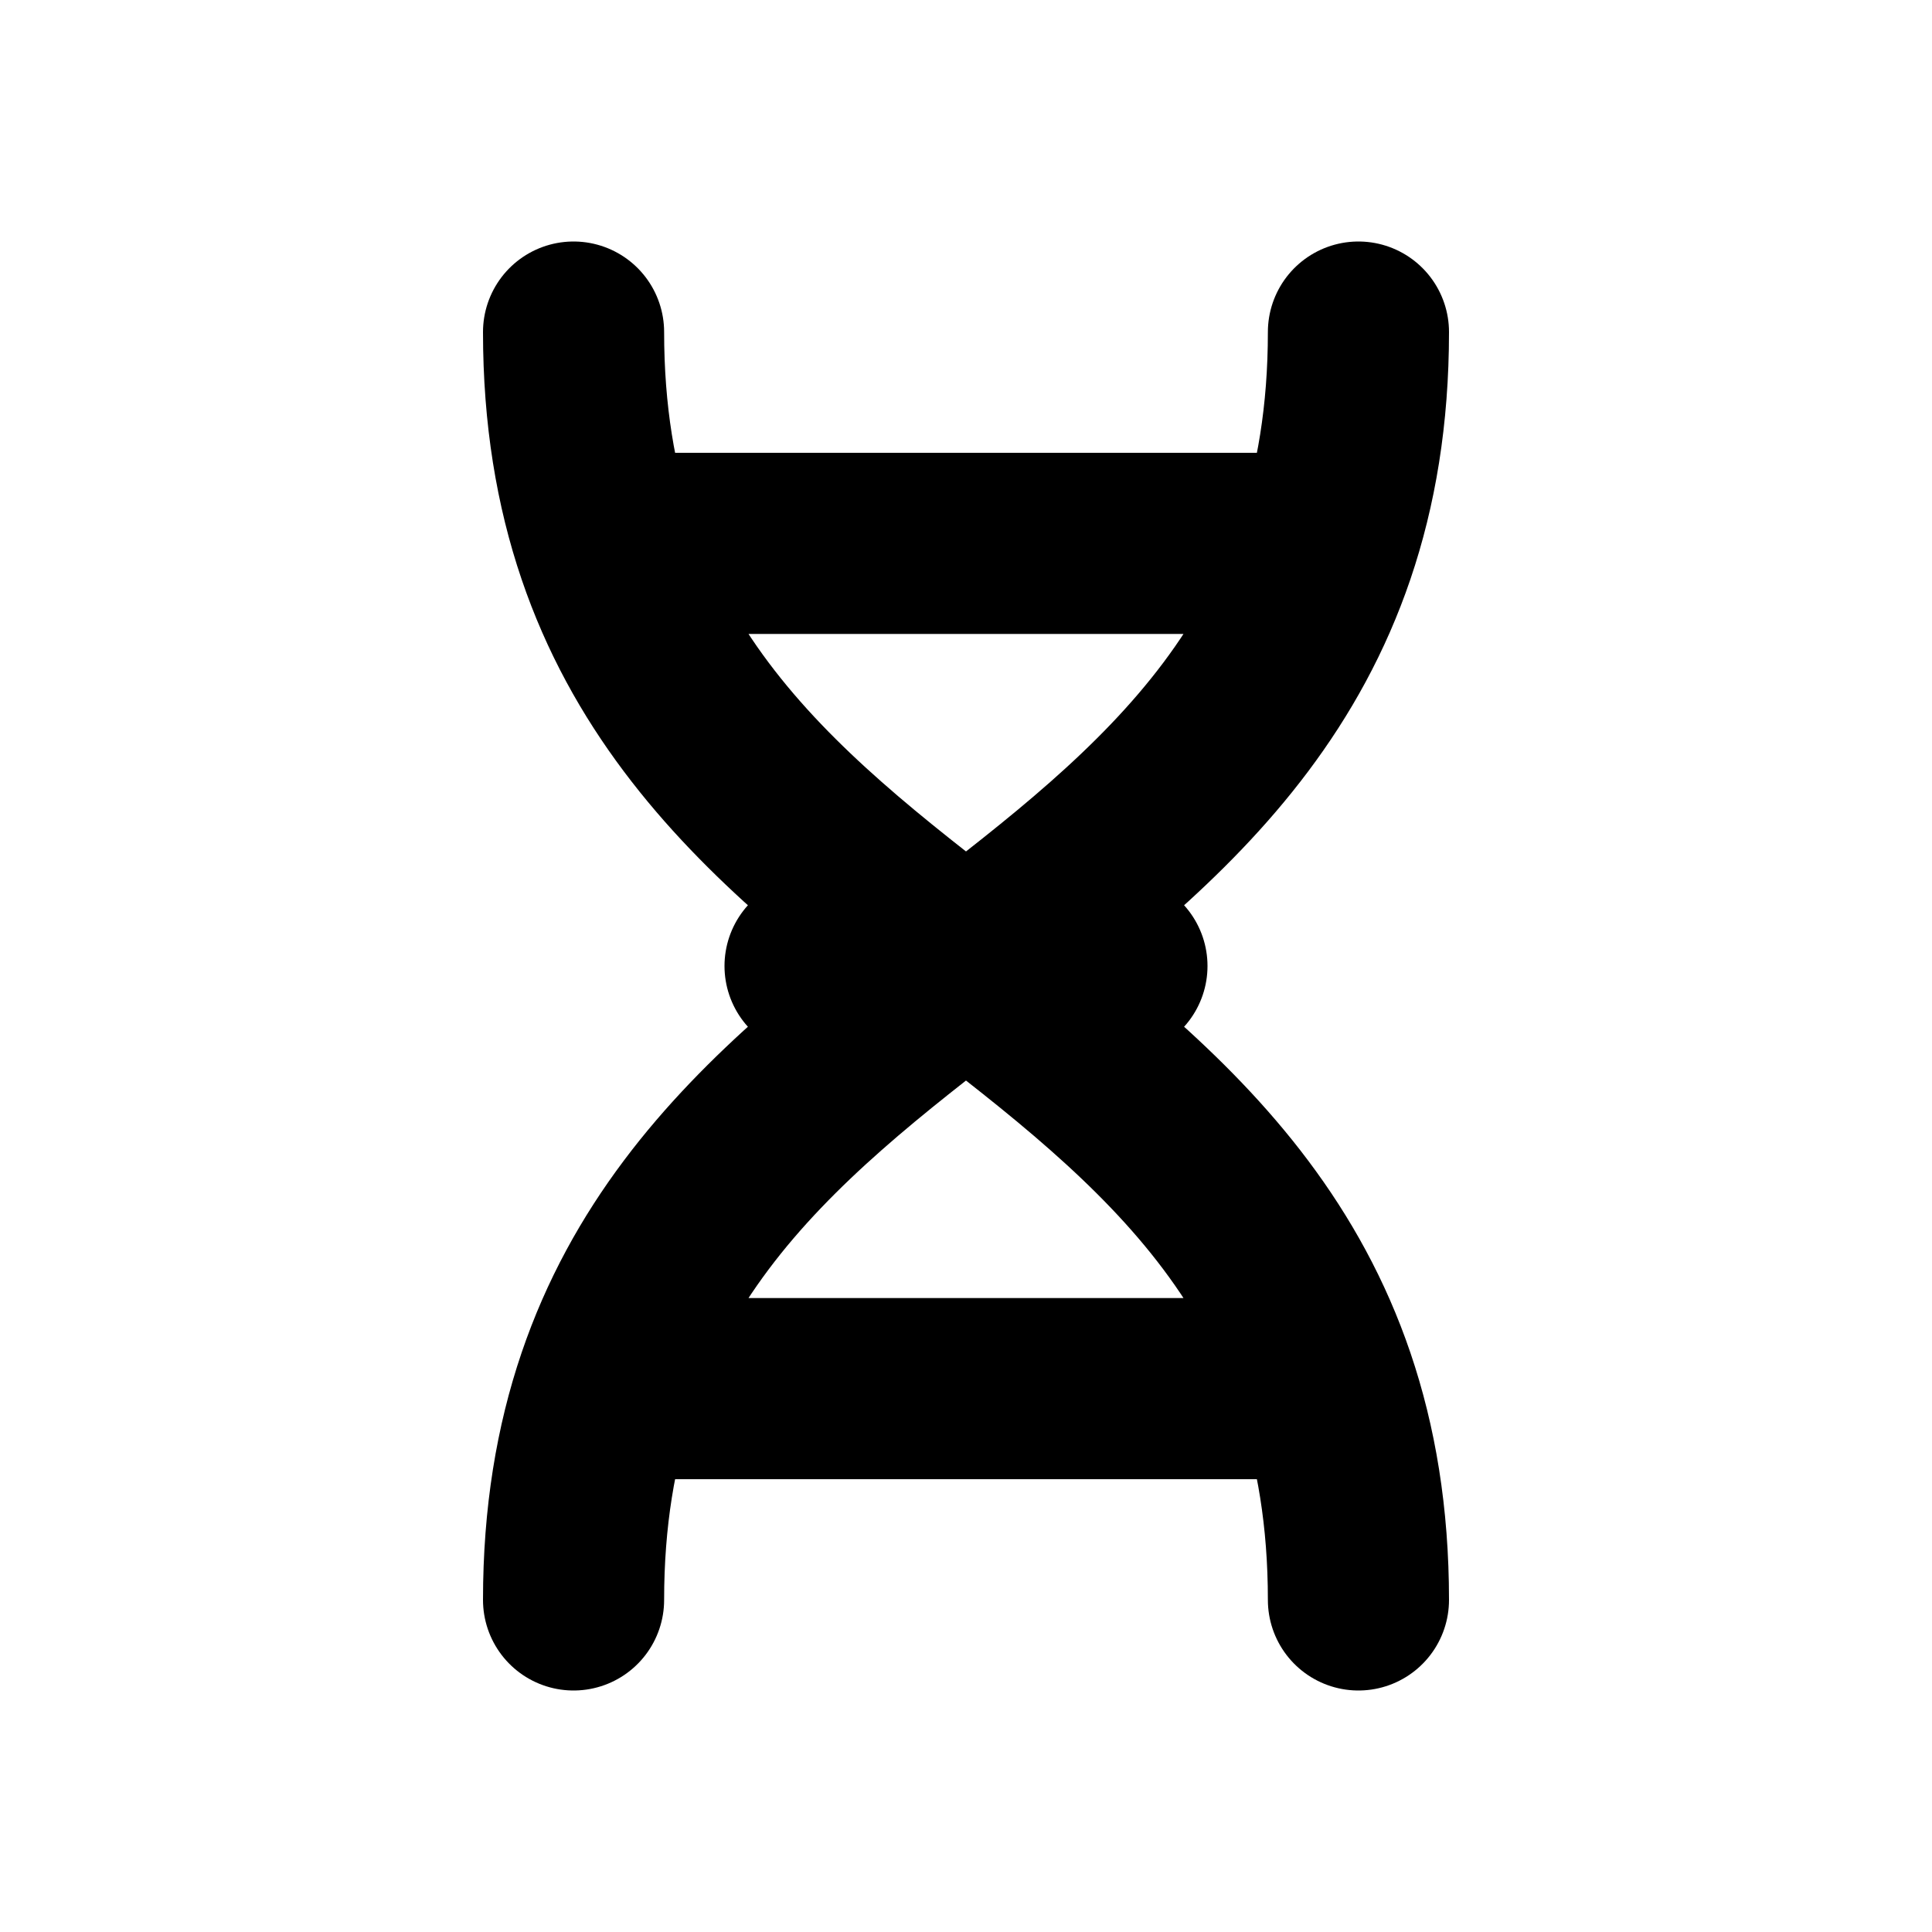
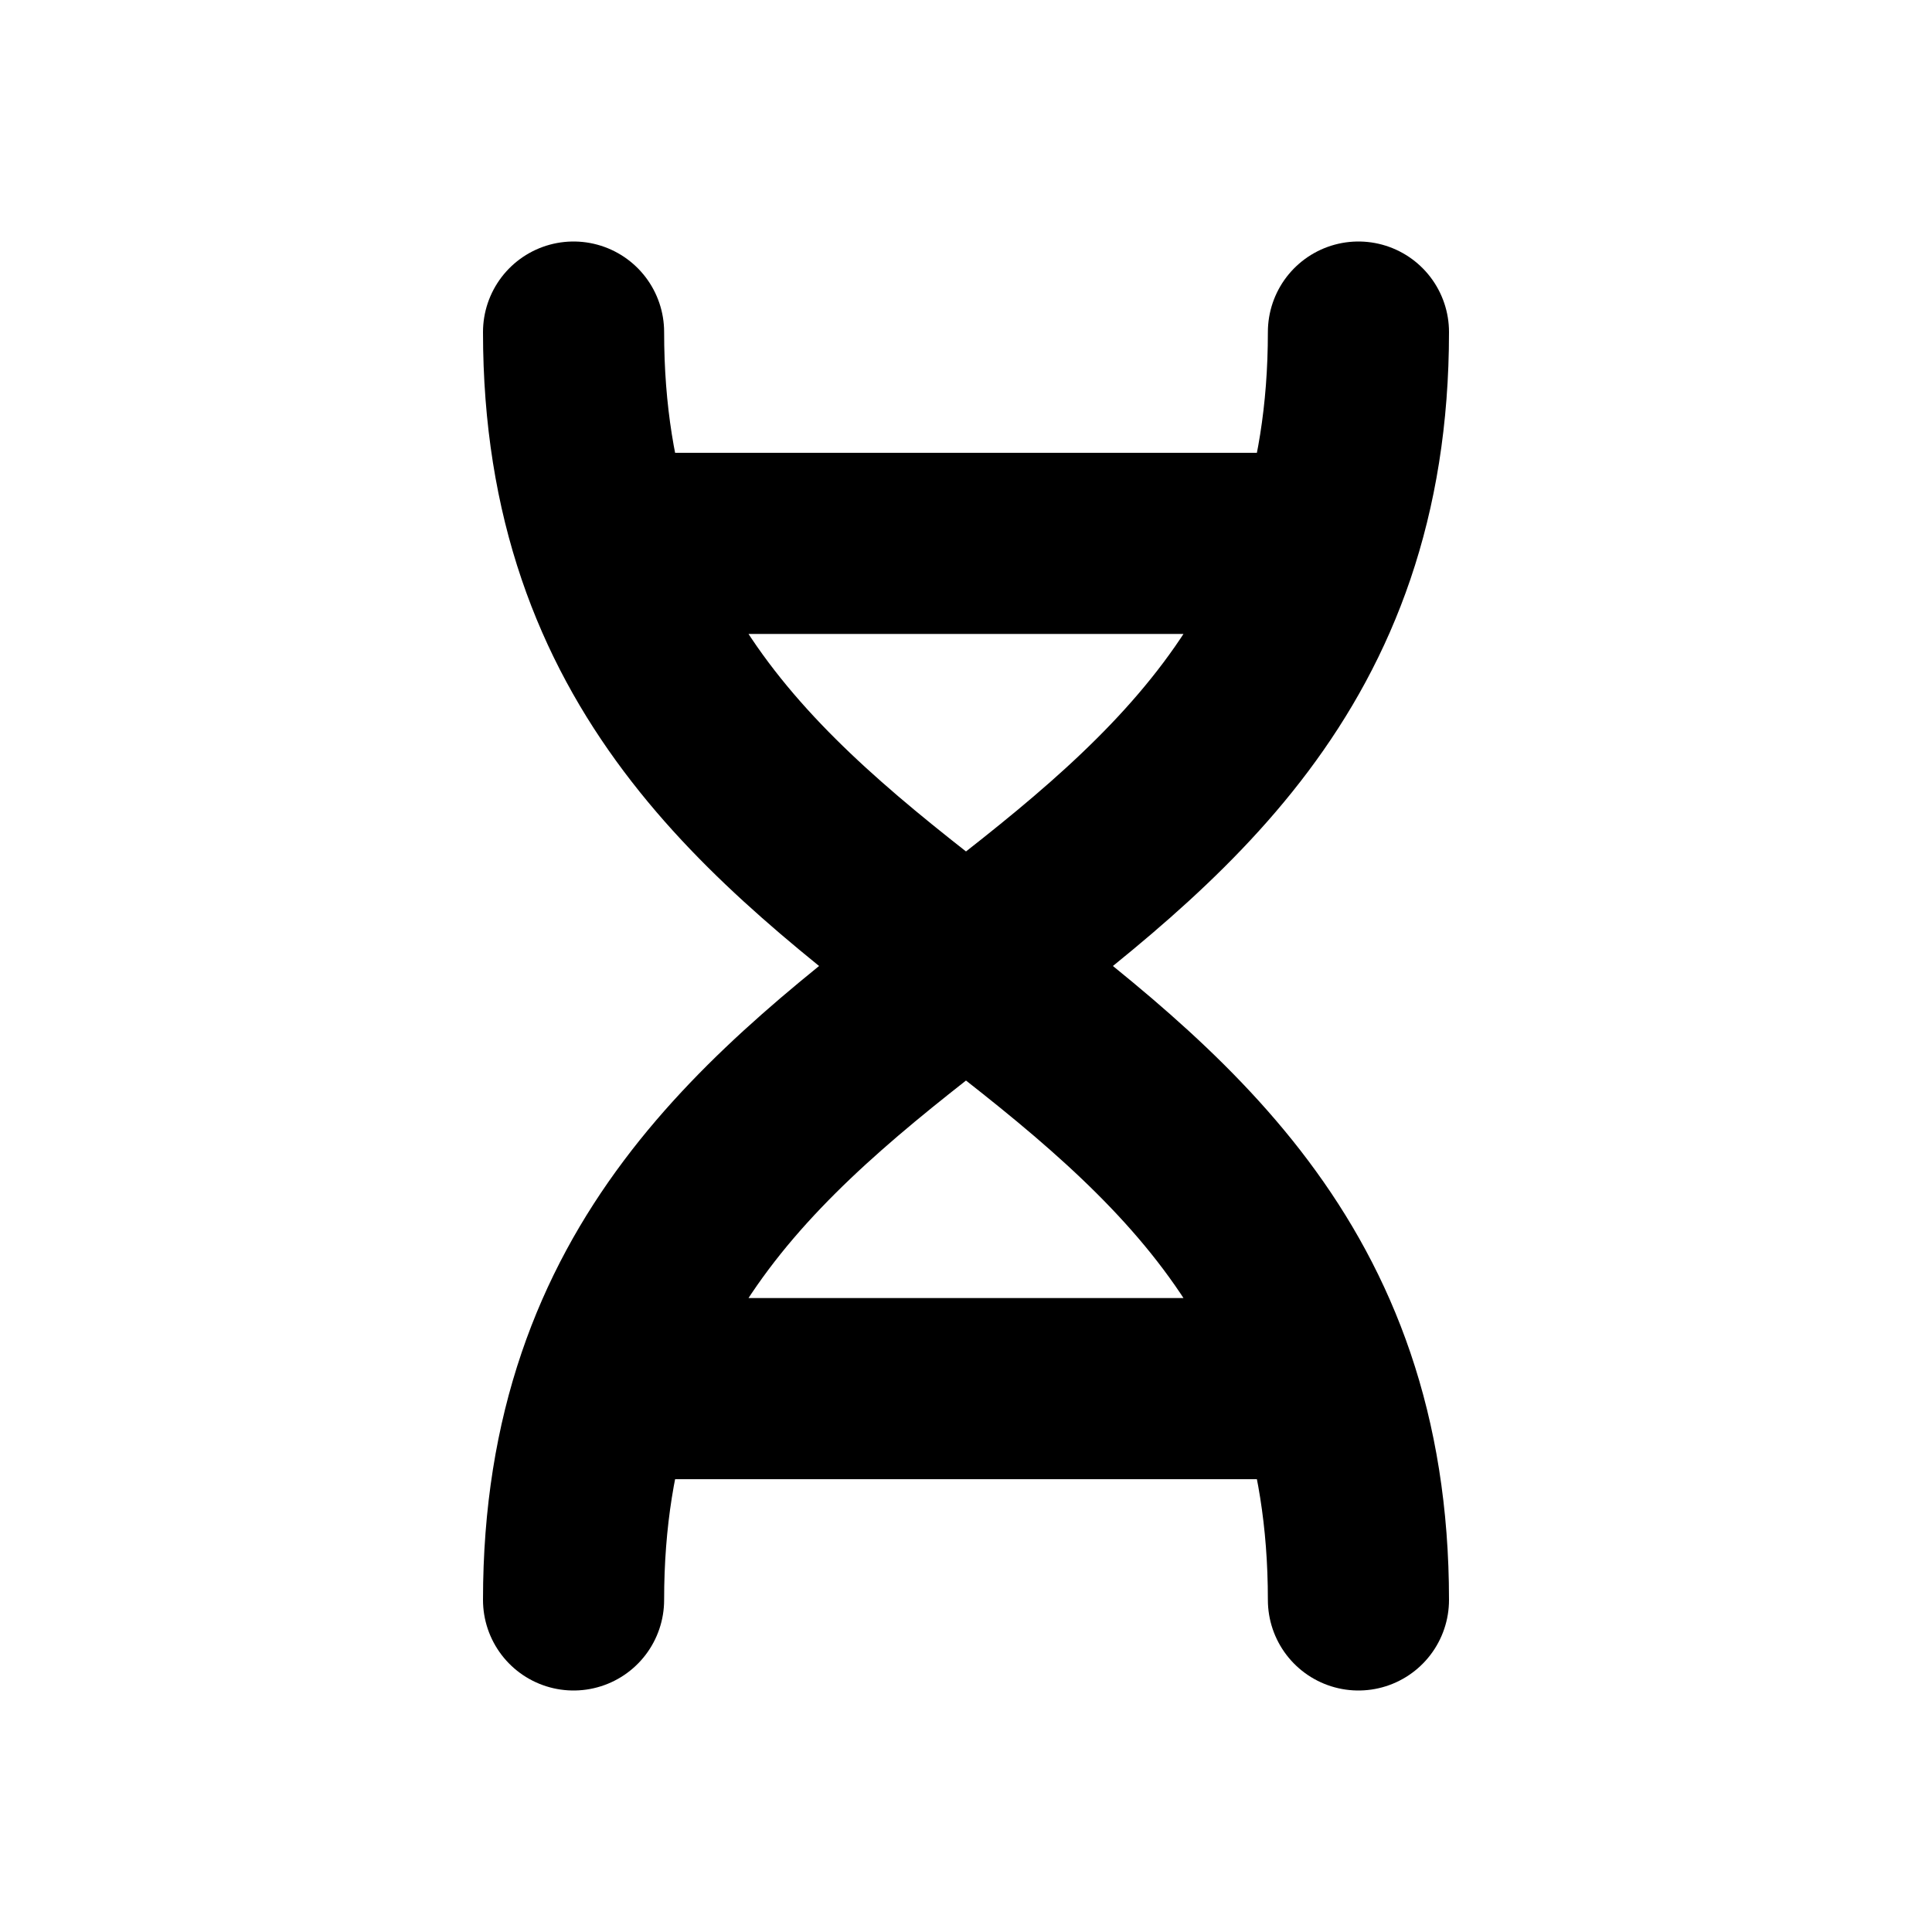
<svg xmlns="http://www.w3.org/2000/svg" width="16" height="16" viewBox="0 0 16 16" fill="none" stroke="currentColor" stroke-width="1.5" stroke-linecap="round" stroke-linejoin="round" aria-hidden="true" focusable="false">
-   <path d="M4.75 2.75C4.75 8.25 11.25 7.75 11.25 13.25M11.25 2.75C11.25 8.25 4.75 7.75 4.75 13.25M5.25 4.5H10.75M5.25 11.5H10.75M6.75 8H9.25" />
+   <path d="M4.75 2.75C4.75 8.25 11.25 7.75 11.25 13.25M11.25 2.75C11.25 8.25 4.75 7.75 4.75 13.25M5.25 4.5H10.75M5.25 11.5H10.75" />
</svg>
